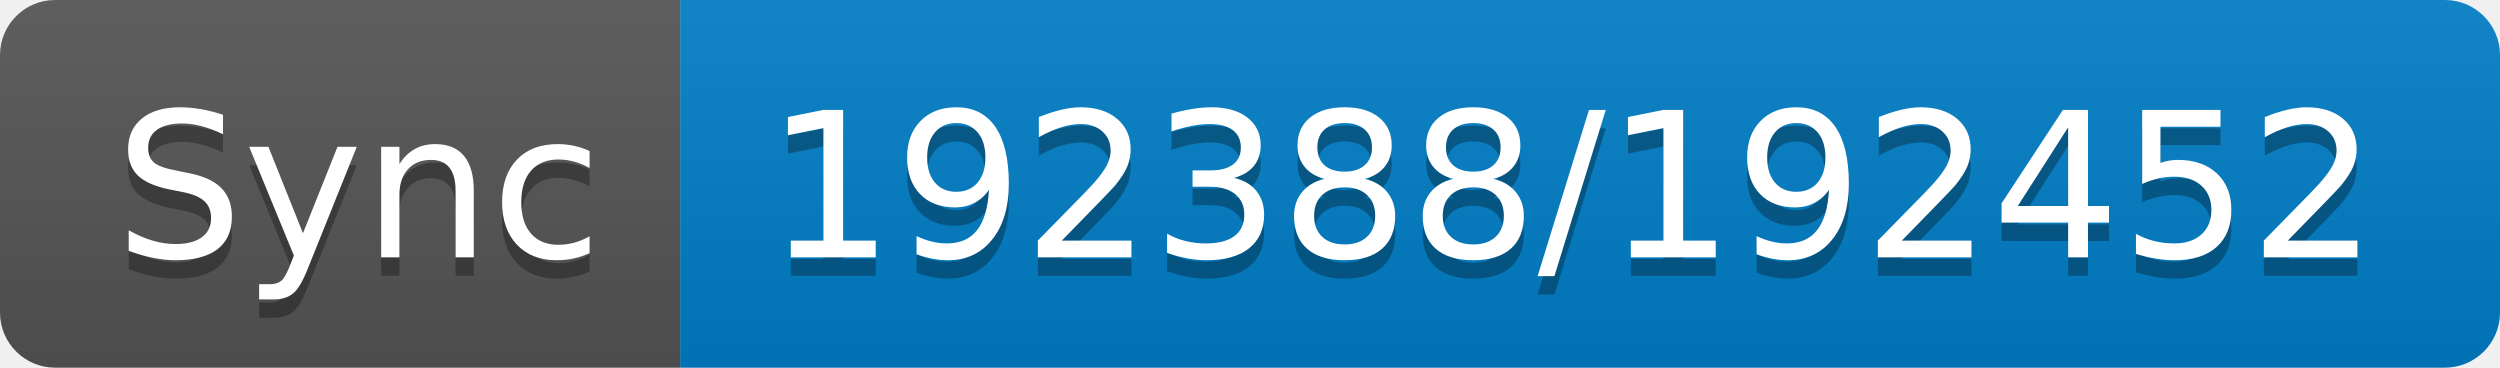
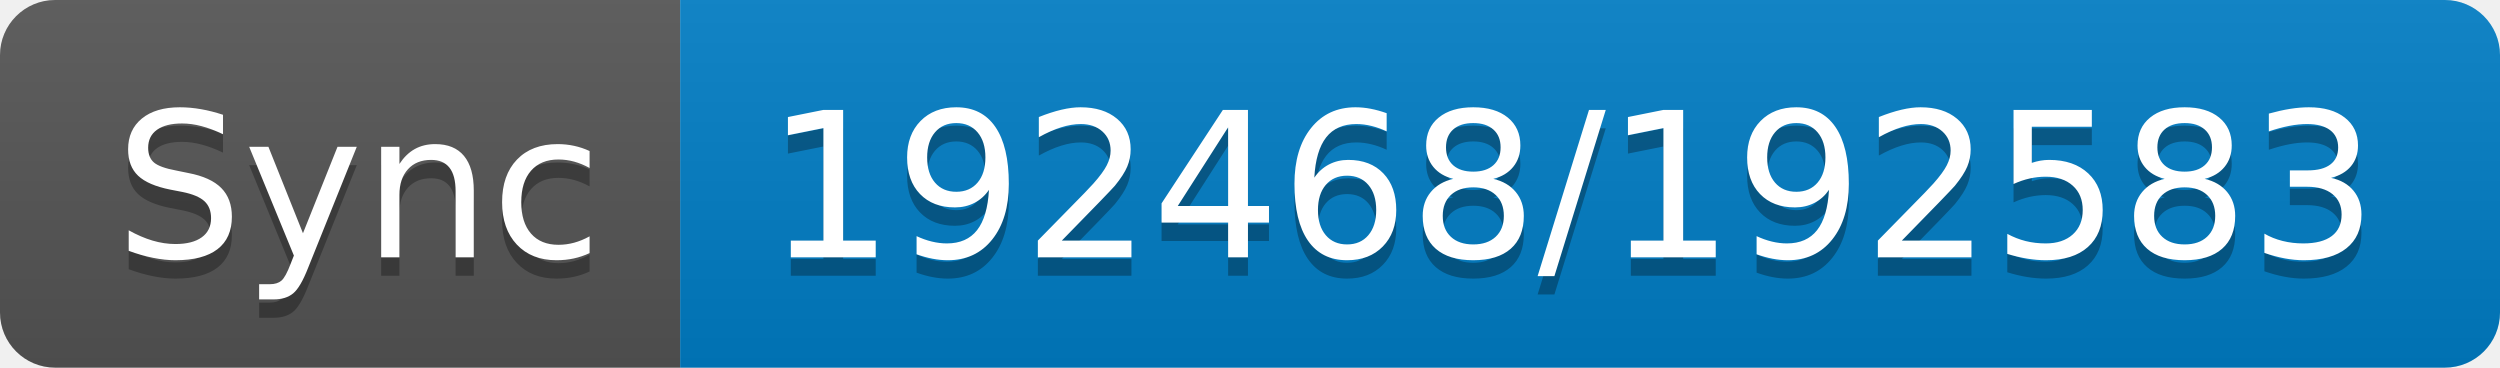
- <svg xmlns="http://www.w3.org/2000/svg" width="136" height="20" role="img" aria-label="Sync: 192388/192452">
+ <svg xmlns="http://www.w3.org/2000/svg" width="136" height="20" role="img" aria-label="Sync: 192468/192583">
  <linearGradient id="s" x2="0" y2="100%">
    <stop offset="0" stop-color="#bbb" stop-opacity=".1" />
    <stop offset="1" stop-opacity=".1" />
  </linearGradient>
  <clipPath id="r">
    <rect width="136" height="20" rx="3" fill="#fff" />
  </clipPath>
  <g clip-path="url(#r)">
    <rect width="37" height="20" fill="#555" />
    <rect x="37" width="99" height="20" fill="#007ec6" />
    <rect width="136" height="20" fill="url(#s)" />
  </g>
  <g fill="#fff" text-anchor="middle" font-family="Verdana,Geneva,DejaVu Sans,sans-serif" text-rendering="geometricPrecision" font-size="110">
    <text aria-hidden="true" x="195" y="150" fill="#010101" fill-opacity=".3" transform="scale(.1)" textLength="270">Sync</text>
    <text x="195" y="140" transform="scale(.1)" fill="#fff" textLength="270">Sync</text>
-     <text aria-hidden="true" x="855" y="150" fill="#010101" fill-opacity=".3" transform="scale(.1)" textLength="890">192388/192452</text>
-     <text x="855" y="140" transform="scale(.1)" fill="#fff" textLength="890">192388/192452</text>
+     <text aria-hidden="true" x="855" y="150" fill="#010101" fill-opacity=".3" transform="scale(.1)" textLength="890">192468/192583</text>
+     <text x="855" y="140" transform="scale(.1)" fill="#fff" textLength="890">192468/192583</text>
  </g>
</svg>
